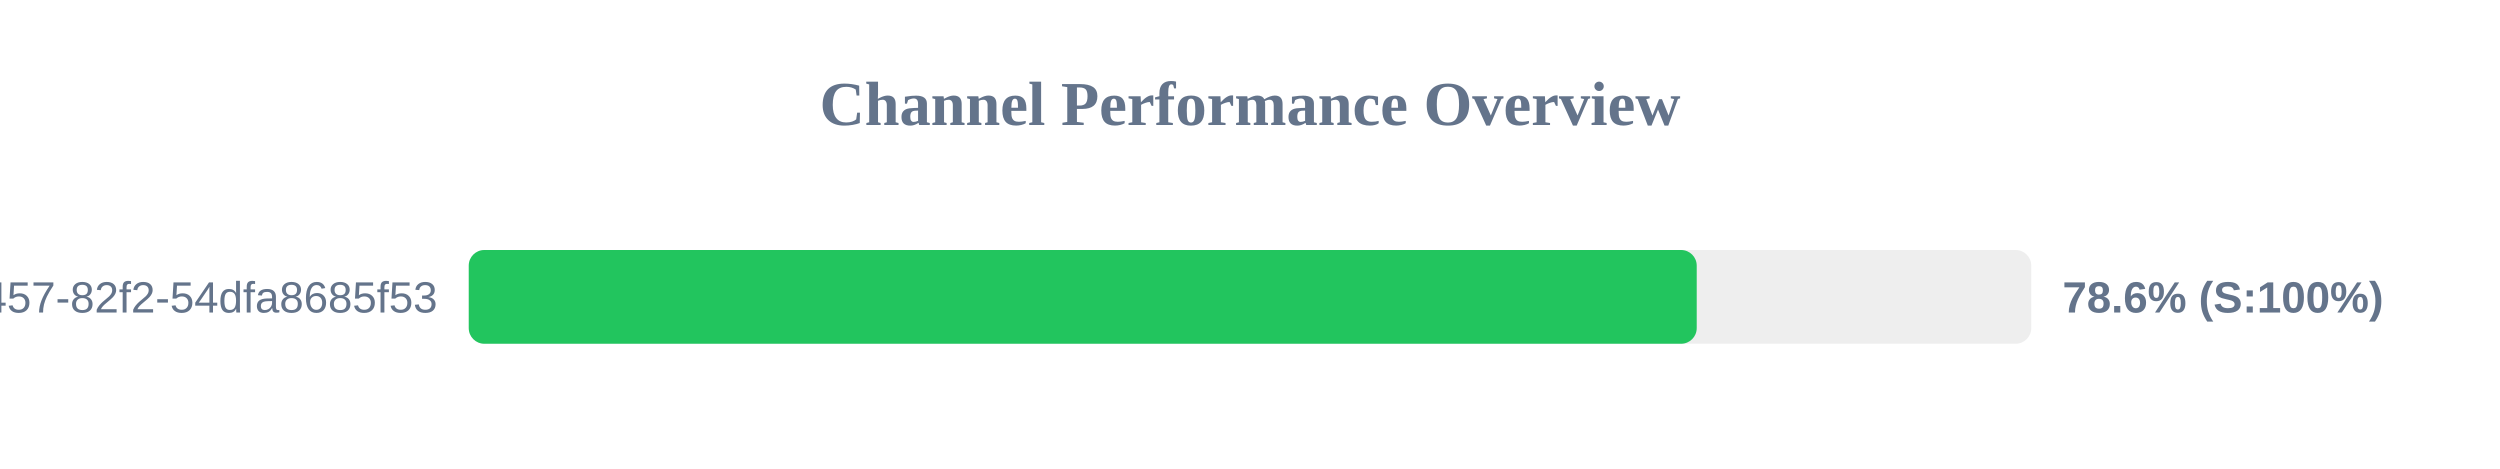
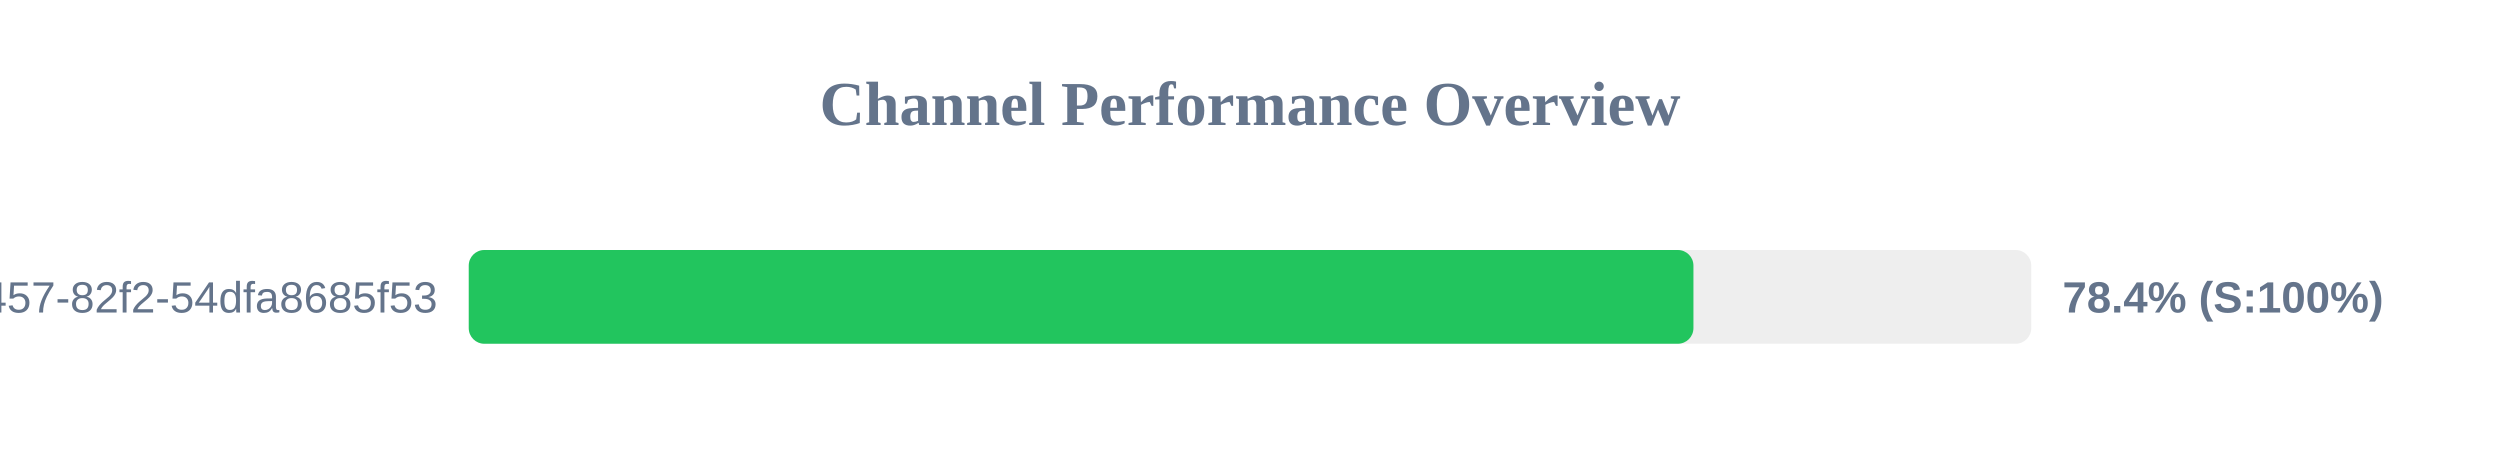
<svg xmlns="http://www.w3.org/2000/svg" width="800" height="150" version="1.1">
  <style>
        .row { font: 14px Arial; fill: #64748b; }
        .score { font: bold 14px Arial; fill: #64748b; }
    </style>
  <text x="400" y="40" text-anchor="middle" font-size="20px" font-weight="bold" fill="#64748b">Channel Performance Overview</text>
  <rect x="150" y="80" width="500" height="30" fill="#eee" rx="5" />
-   <rect x="150" y="80" width="392.95" height="30" fill="#22c55e" rx="5" />
+   <rect x="150" y="80" width="391.9" height="30" fill="#22c55e" rx="5" />
  <text x="140" y="100" text-anchor="end" class="row">?uuid=413c8b50-96bf-4457-82f2-54dfa8685f53</text>
-   <text x="660" y="100" text-anchor="start" class="score">78.6% (S:100%)</text>
+   <text x="660" y="100" text-anchor="start" class="score">78.4% (S:100%)</text>
</svg>
